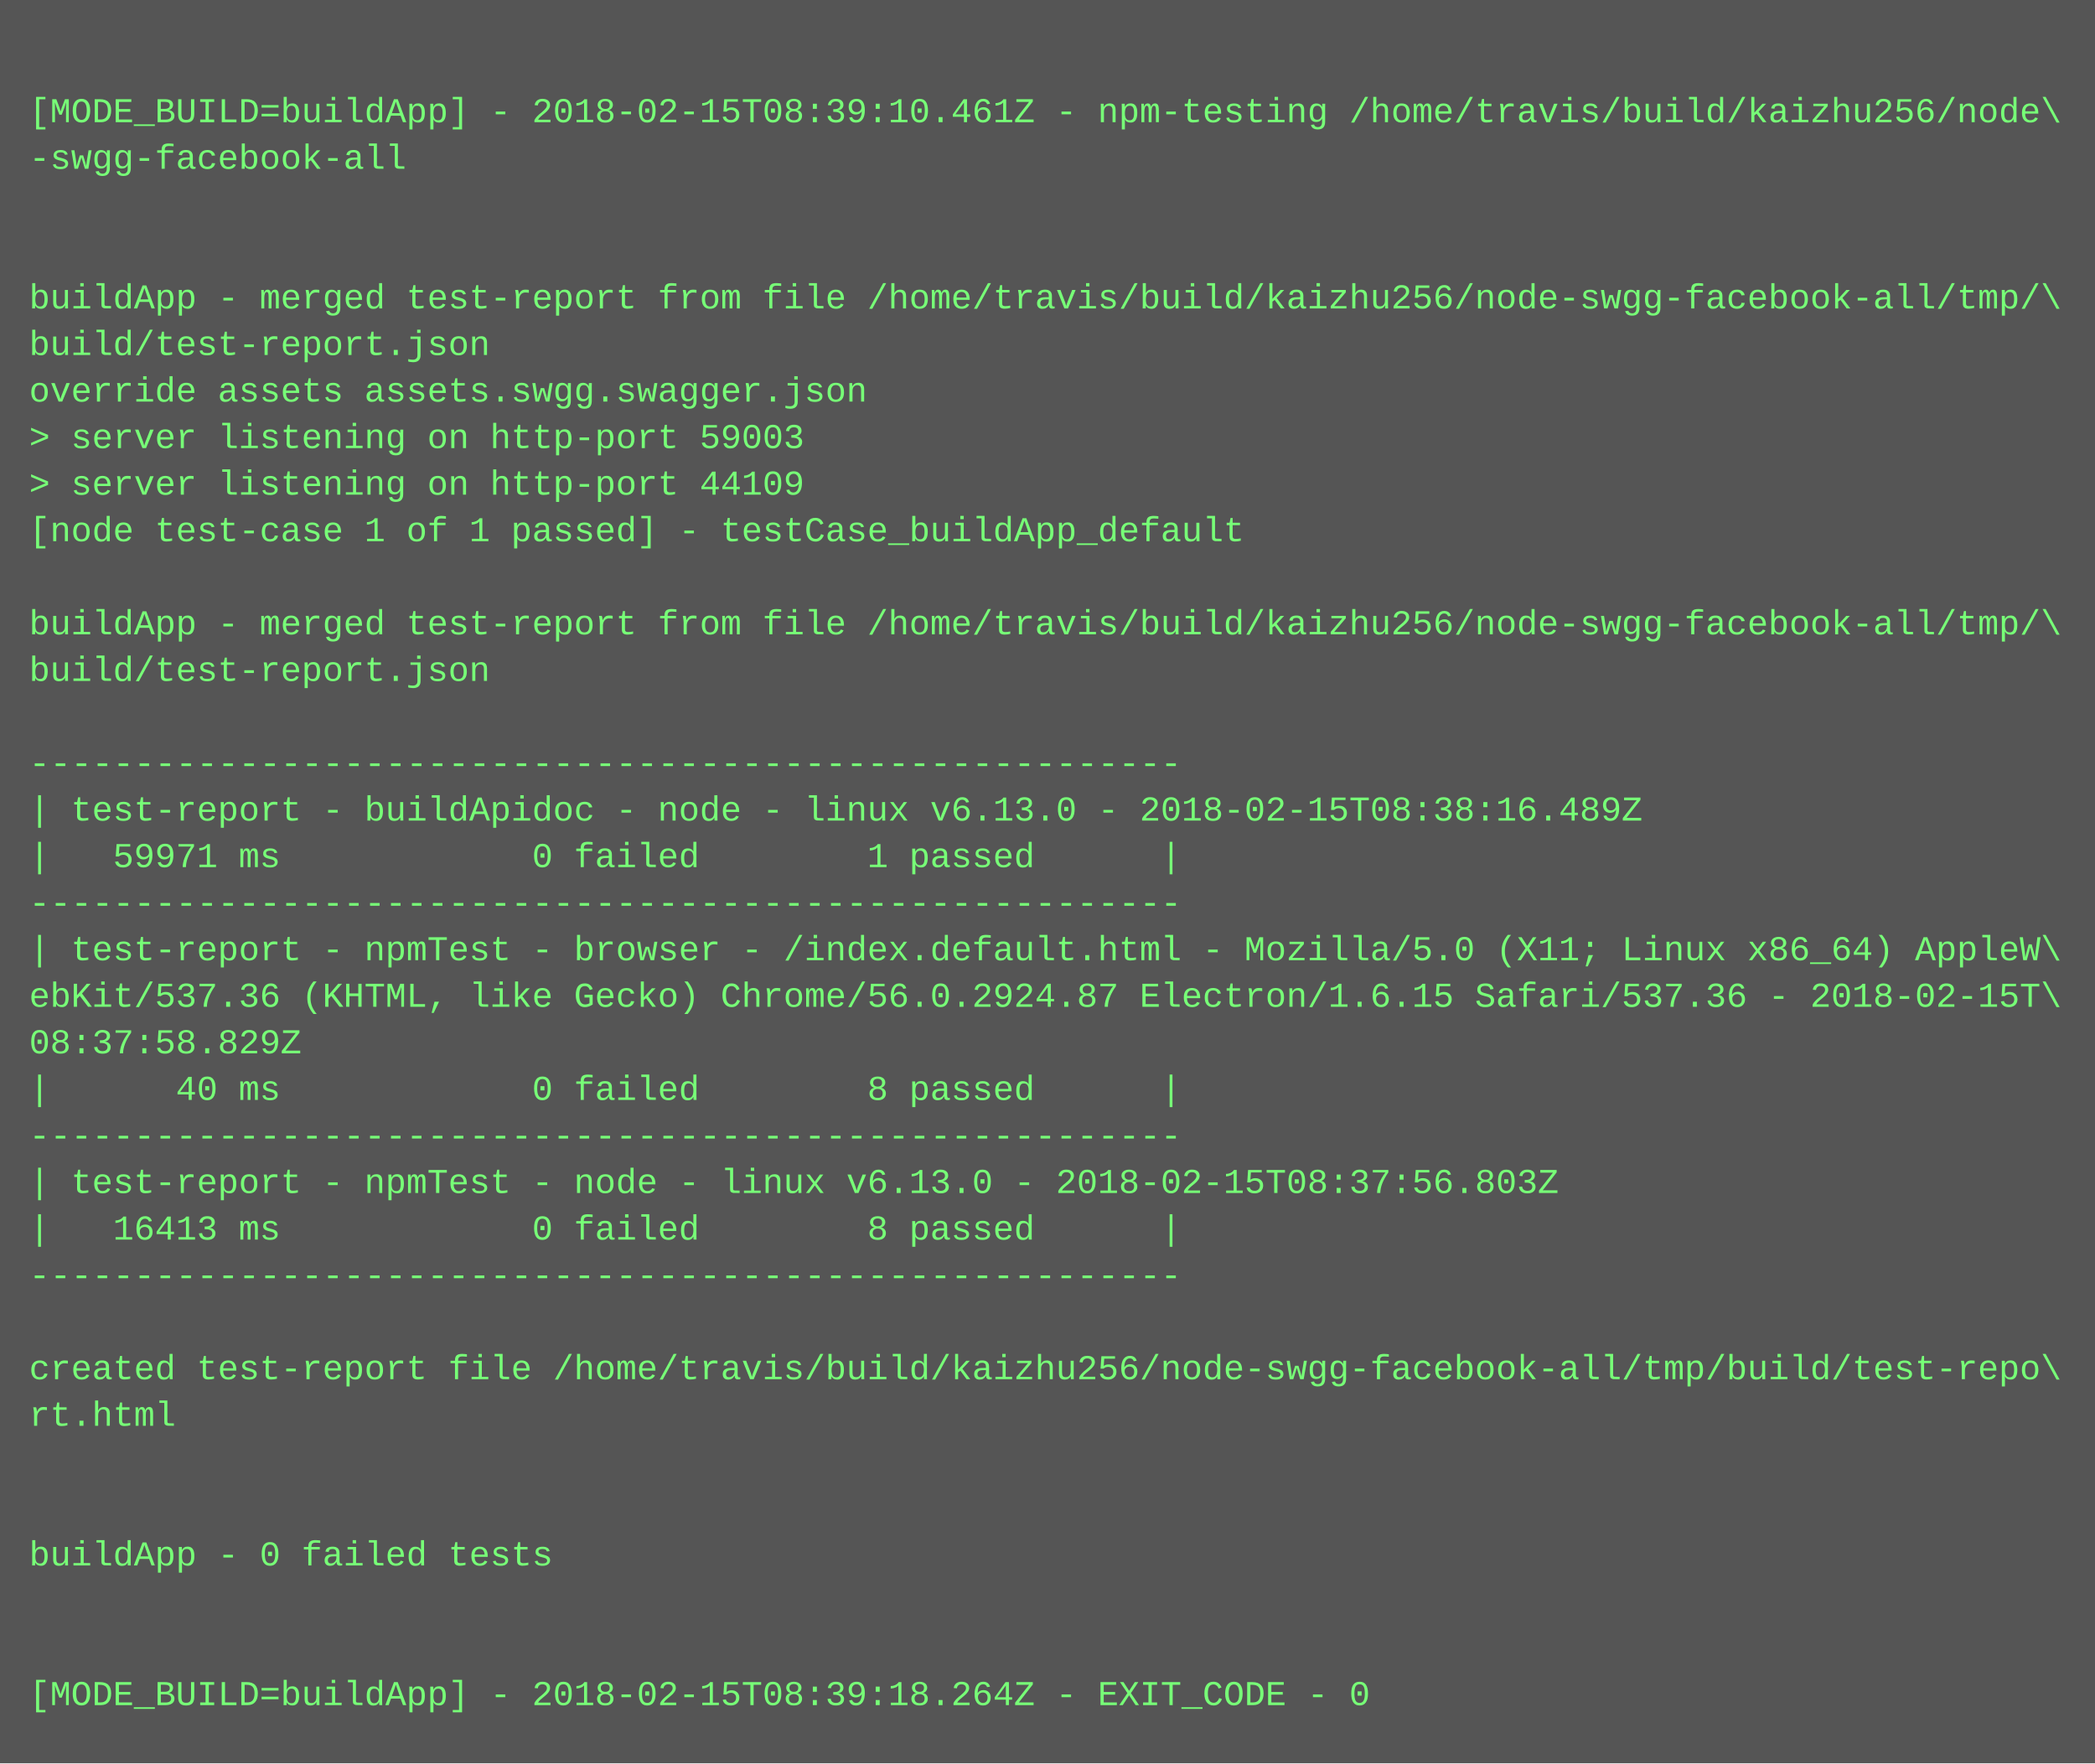
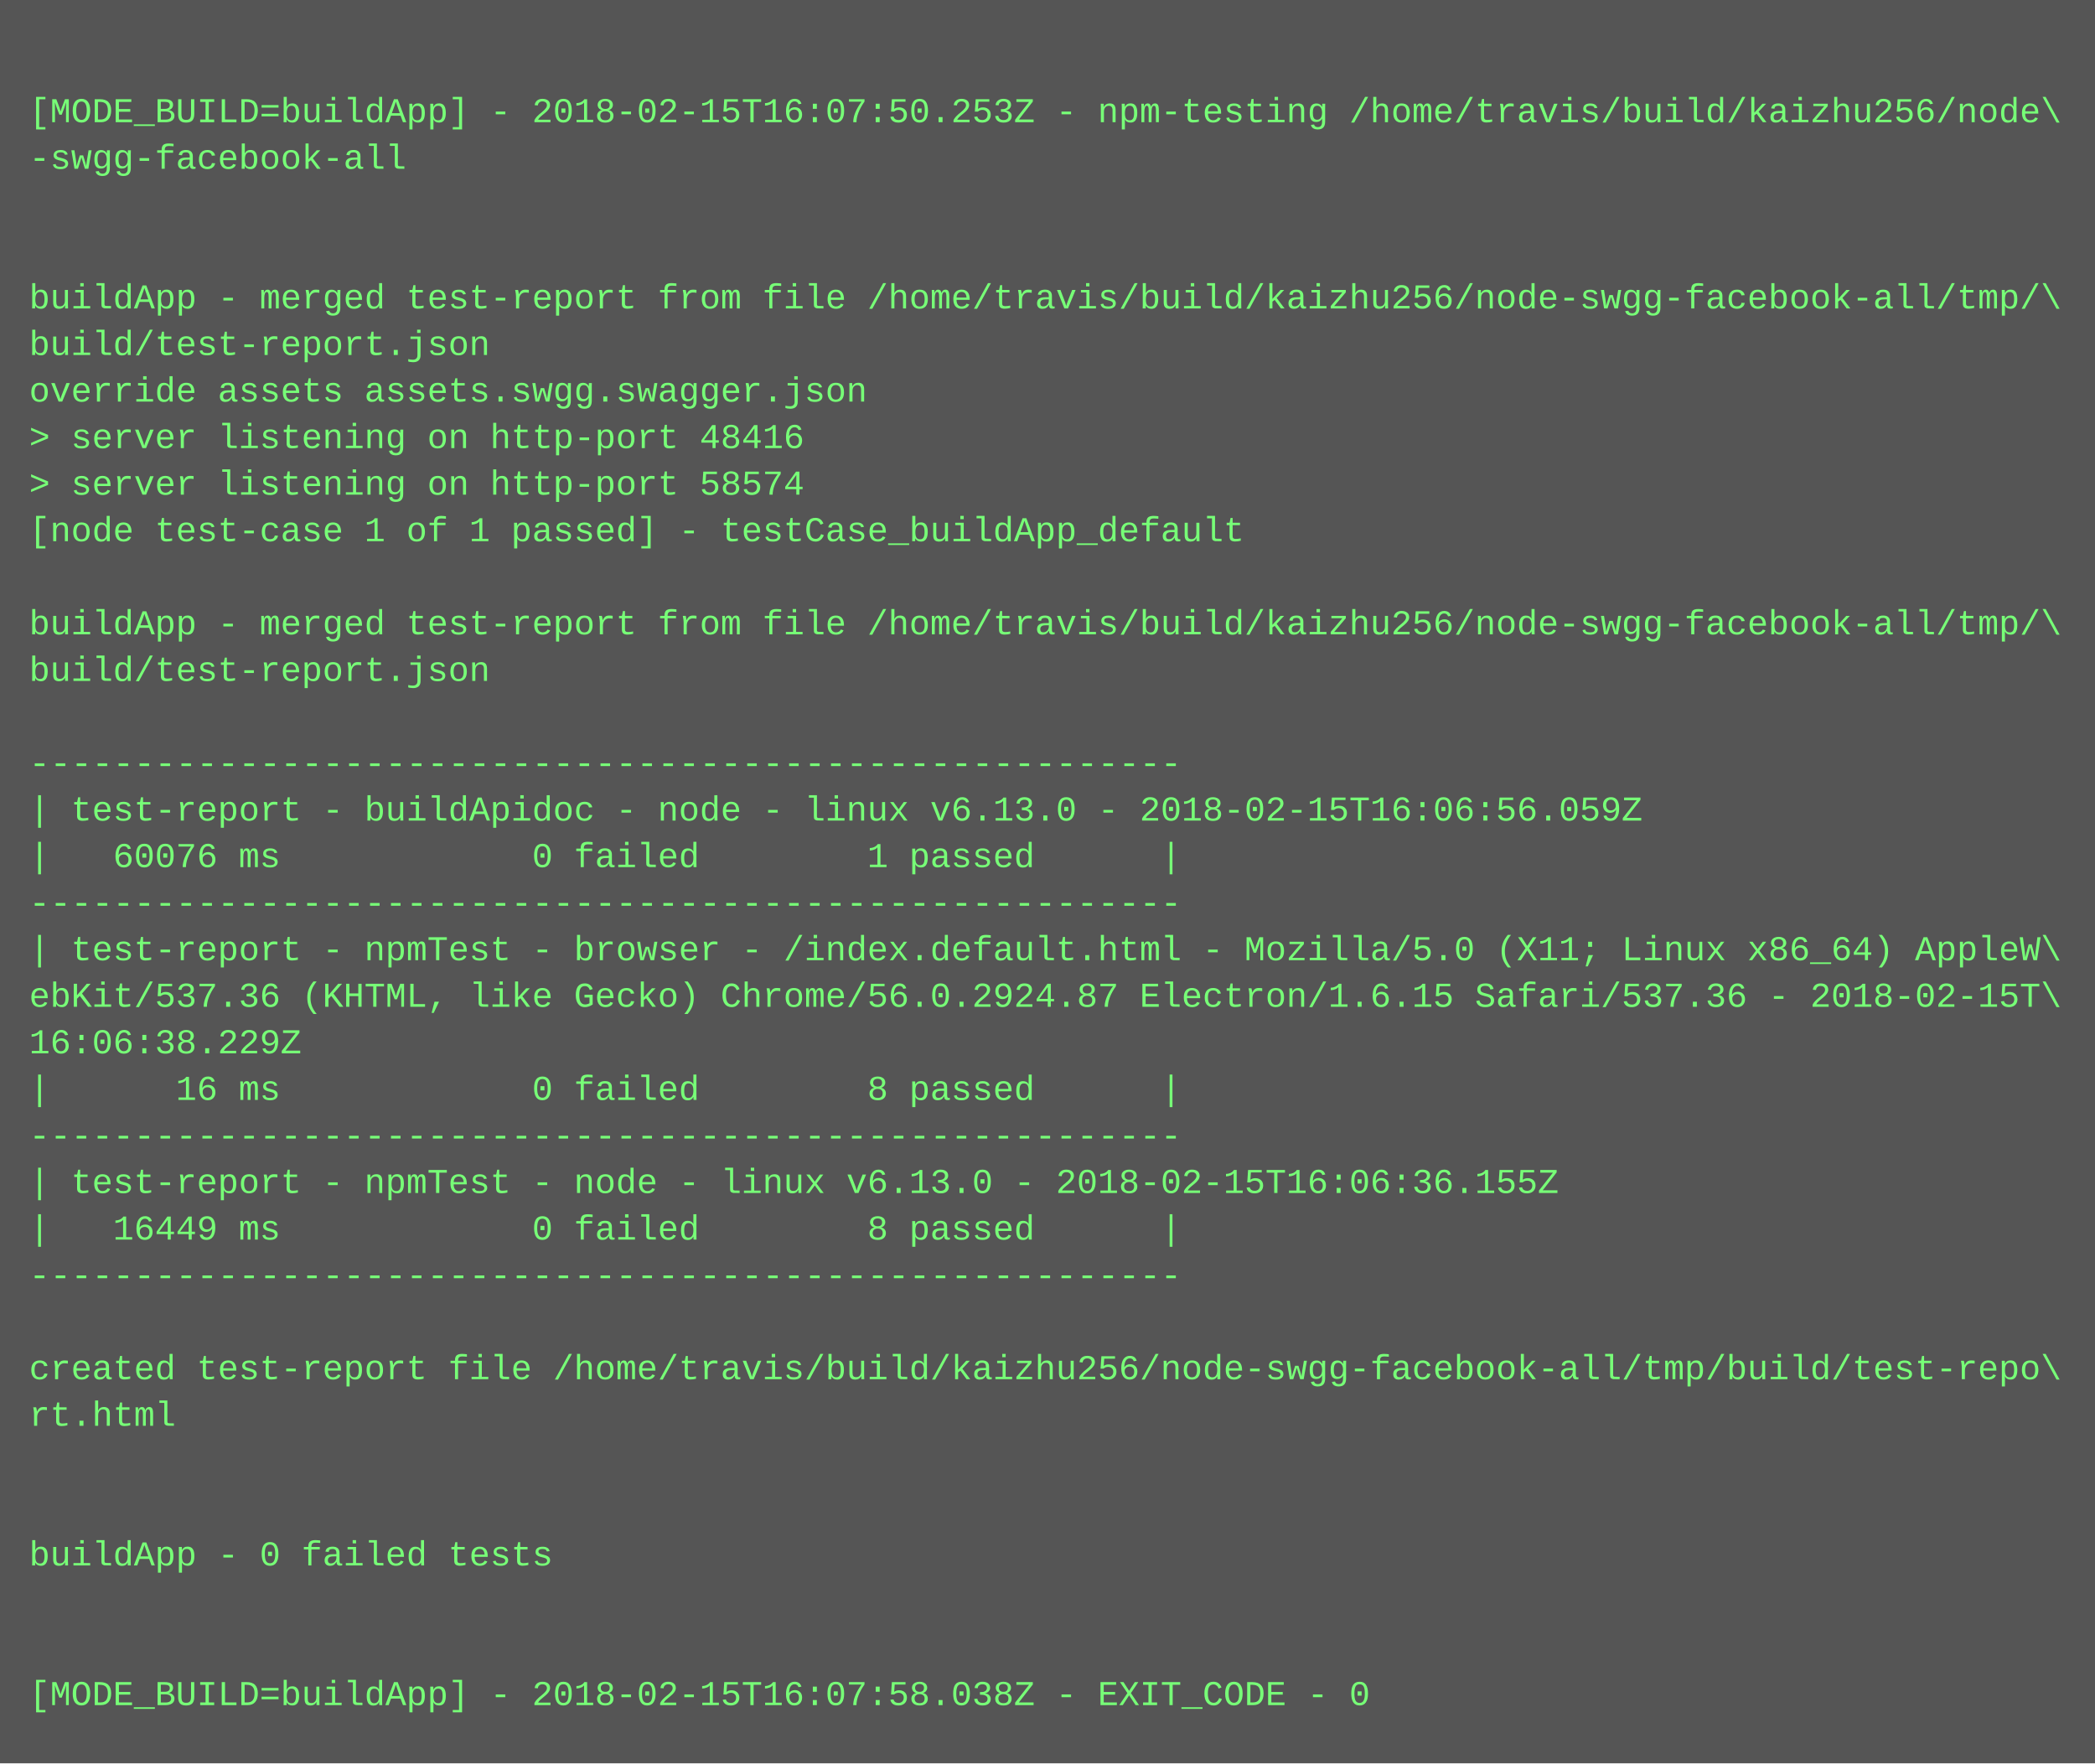
<svg xmlns="http://www.w3.org/2000/svg" height="606" width="720">
  <rect height="606" fill="#555" width="720" />
  <text fill="#7f7" font-family="Courier New" font-size="12" xml:space="preserve">
    <tspan x="10" y="26" />
-     <tspan x="10" y="42">[MODE_BUILD=buildApp] - 2018-02-15T08:39:10.461Z - npm-testing /home/travis/build/kaizhu256/node\</tspan>
+     <tspan x="10" y="42">[MODE_BUILD=buildApp] - 2018-02-15T16:07:50.253Z - npm-testing /home/travis/build/kaizhu256/node\</tspan>
    <tspan x="10" y="58">-swgg-facebook-all</tspan>
    <tspan x="10" y="74" />
    <tspan x="10" y="90" />
    <tspan x="10" y="106">buildApp - merged test-report from file /home/travis/build/kaizhu256/node-swgg-facebook-all/tmp/\</tspan>
    <tspan x="10" y="122">build/test-report.json</tspan>
    <tspan x="10" y="138">override assets assets.swgg.swagger.json</tspan>
-     <tspan x="10" y="154">&gt; server listening on http-port 59003</tspan>
-     <tspan x="10" y="170">&gt; server listening on http-port 44109</tspan>
+     <tspan x="10" y="154">&gt; server listening on http-port 48416</tspan>
+     <tspan x="10" y="170">&gt; server listening on http-port 58574</tspan>
    <tspan x="10" y="186">[node test-case 1 of 1 passed] - testCase_buildApp_default</tspan>
    <tspan x="10" y="202" />
    <tspan x="10" y="218">buildApp - merged test-report from file /home/travis/build/kaizhu256/node-swgg-facebook-all/tmp/\</tspan>
    <tspan x="10" y="234">build/test-report.json</tspan>
    <tspan x="10" y="250" />
    <tspan x="10" y="266">-------------------------------------------------------</tspan>
-     <tspan x="10" y="282">| test-report - buildApidoc - node - linux v6.13.0 - 2018-02-15T08:38:16.489Z</tspan>
-     <tspan x="10" y="298">|   59971 ms            0 failed        1 passed      |</tspan>
+     <tspan x="10" y="282">| test-report - buildApidoc - node - linux v6.13.0 - 2018-02-15T16:06:56.059Z</tspan>
+     <tspan x="10" y="298">|   60076 ms            0 failed        1 passed      |</tspan>
    <tspan x="10" y="314">-------------------------------------------------------</tspan>
    <tspan x="10" y="330">| test-report - npmTest - browser - /index.default.html - Mozilla/5.0 (X11; Linux x86_64) AppleW\</tspan>
    <tspan x="10" y="346">ebKit/537.36 (KHTML, like Gecko) Chrome/56.0.2924.87 Electron/1.6.15 Safari/537.36 - 2018-02-15T\</tspan>
-     <tspan x="10" y="362">08:37:58.829Z</tspan>
-     <tspan x="10" y="378">|      40 ms            0 failed        8 passed      |</tspan>
+     <tspan x="10" y="362">16:06:38.229Z</tspan>
+     <tspan x="10" y="378">|      16 ms            0 failed        8 passed      |</tspan>
    <tspan x="10" y="394">-------------------------------------------------------</tspan>
-     <tspan x="10" y="410">| test-report - npmTest - node - linux v6.13.0 - 2018-02-15T08:37:56.803Z</tspan>
-     <tspan x="10" y="426">|   16413 ms            0 failed        8 passed      |</tspan>
+     <tspan x="10" y="410">| test-report - npmTest - node - linux v6.13.0 - 2018-02-15T16:06:36.155Z</tspan>
+     <tspan x="10" y="426">|   16449 ms            0 failed        8 passed      |</tspan>
    <tspan x="10" y="442">-------------------------------------------------------</tspan>
    <tspan x="10" y="458" />
    <tspan x="10" y="474">created test-report file /home/travis/build/kaizhu256/node-swgg-facebook-all/tmp/build/test-repo\</tspan>
    <tspan x="10" y="490">rt.html</tspan>
    <tspan x="10" y="506" />
    <tspan x="10" y="522" />
    <tspan x="10" y="538">buildApp - 0 failed tests</tspan>
    <tspan x="10" y="554" />
    <tspan x="10" y="570" />
-     <tspan x="10" y="586">[MODE_BUILD=buildApp] - 2018-02-15T08:39:18.264Z - EXIT_CODE - 0</tspan>
+     <tspan x="10" y="586">[MODE_BUILD=buildApp] - 2018-02-15T16:07:58.038Z - EXIT_CODE - 0</tspan>
  </text>
</svg>
